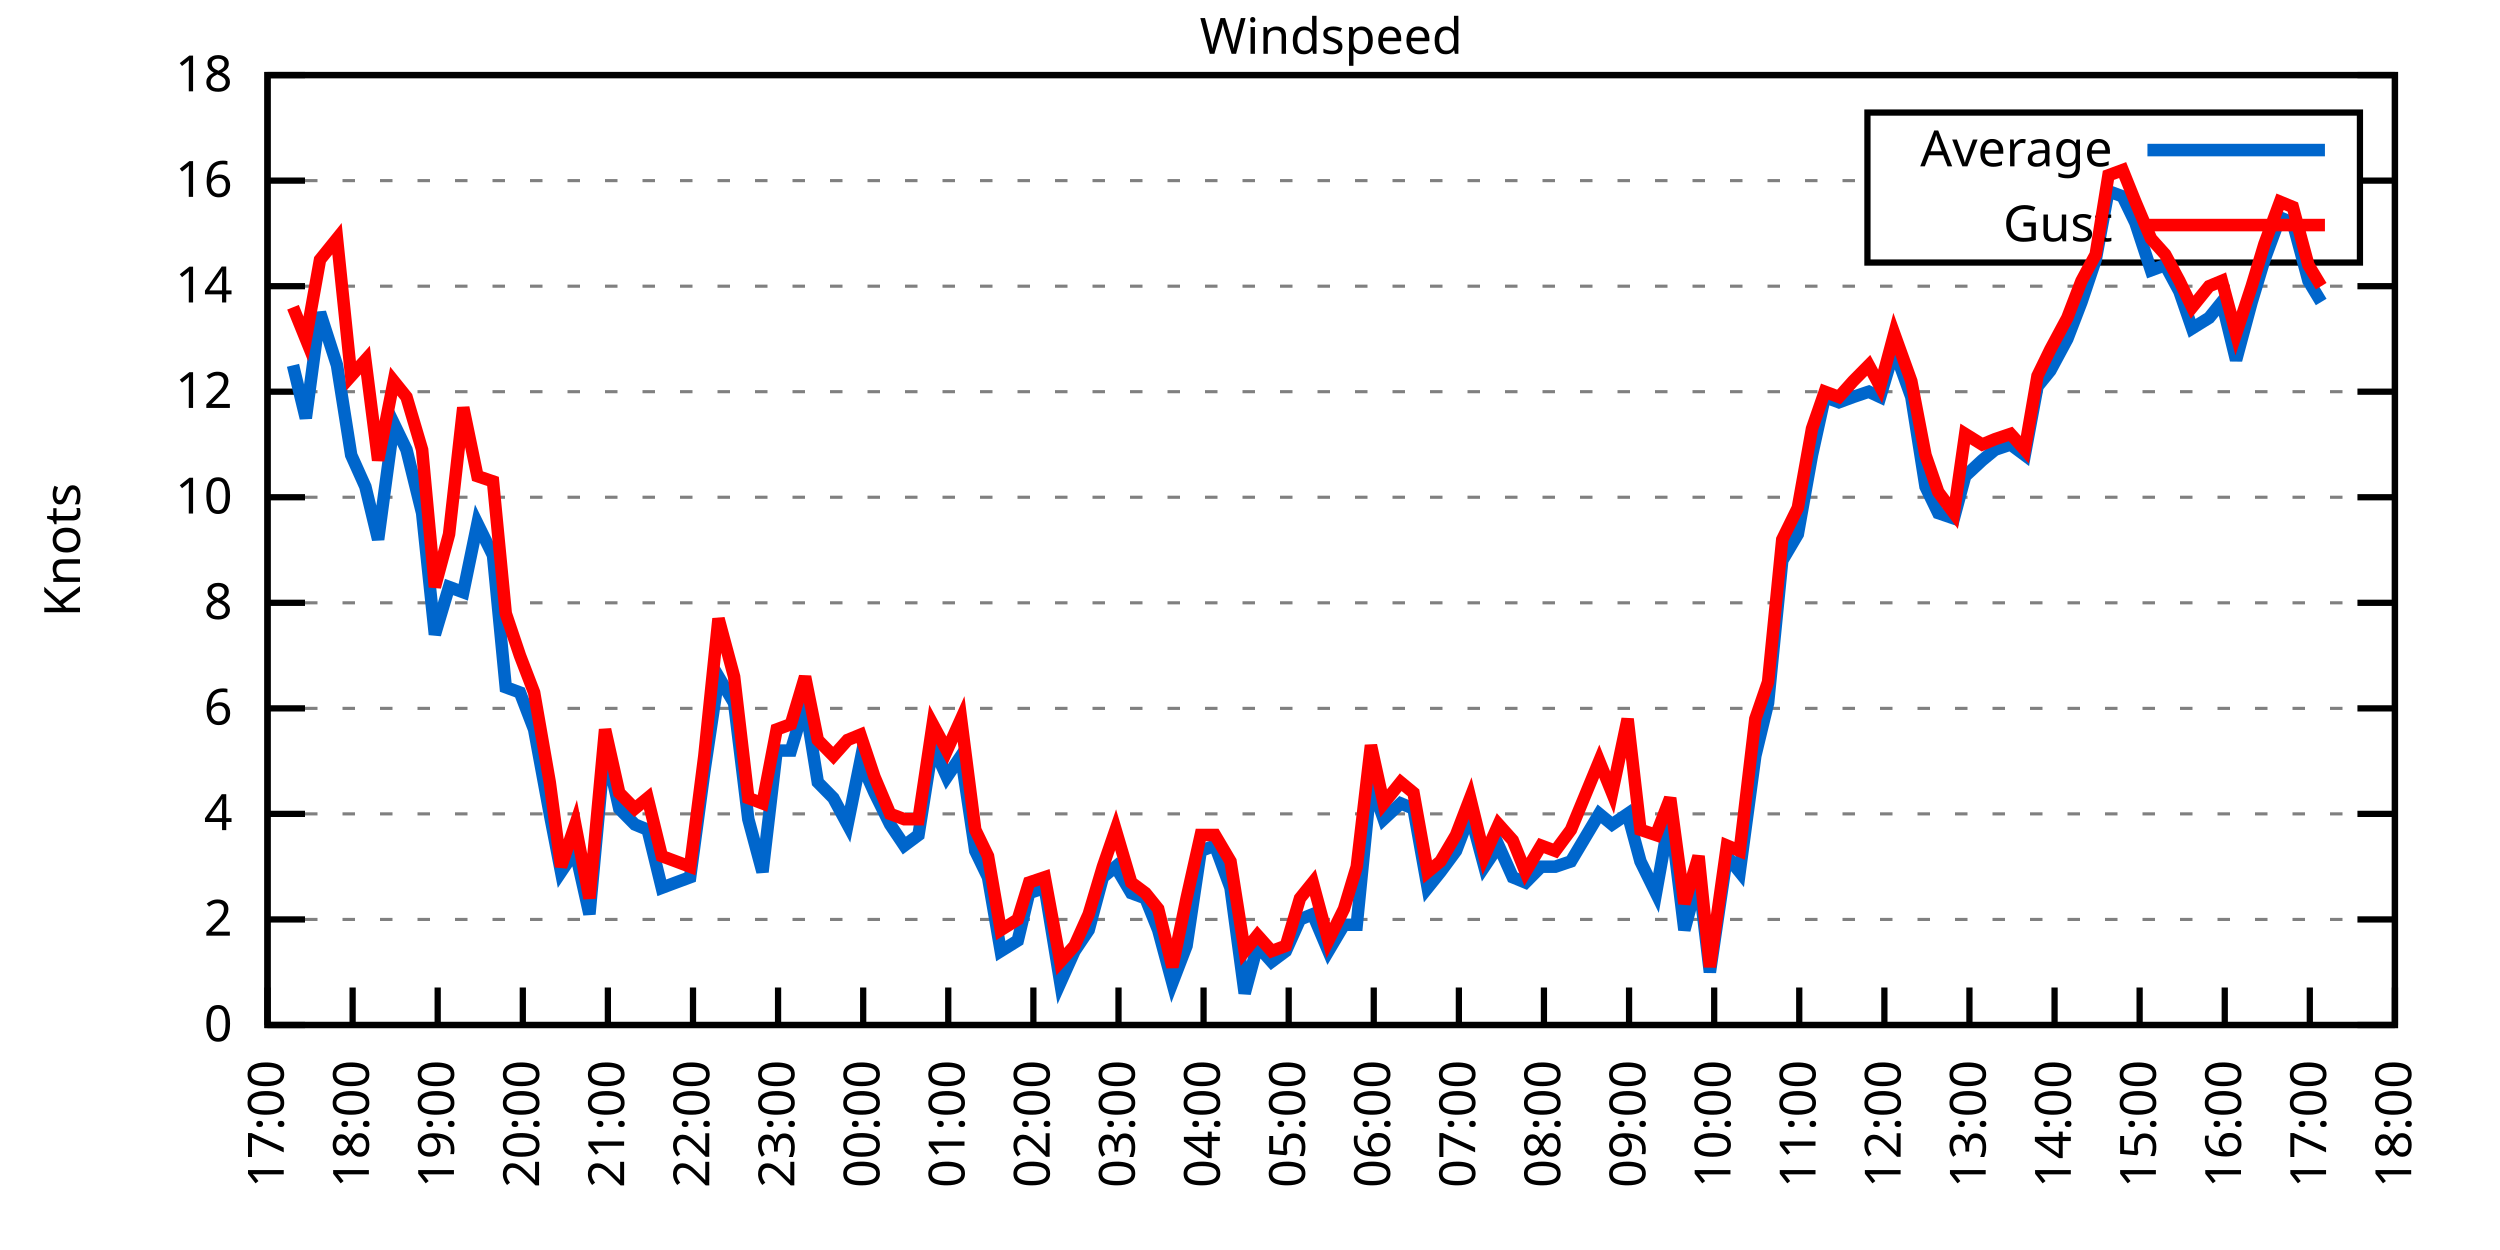
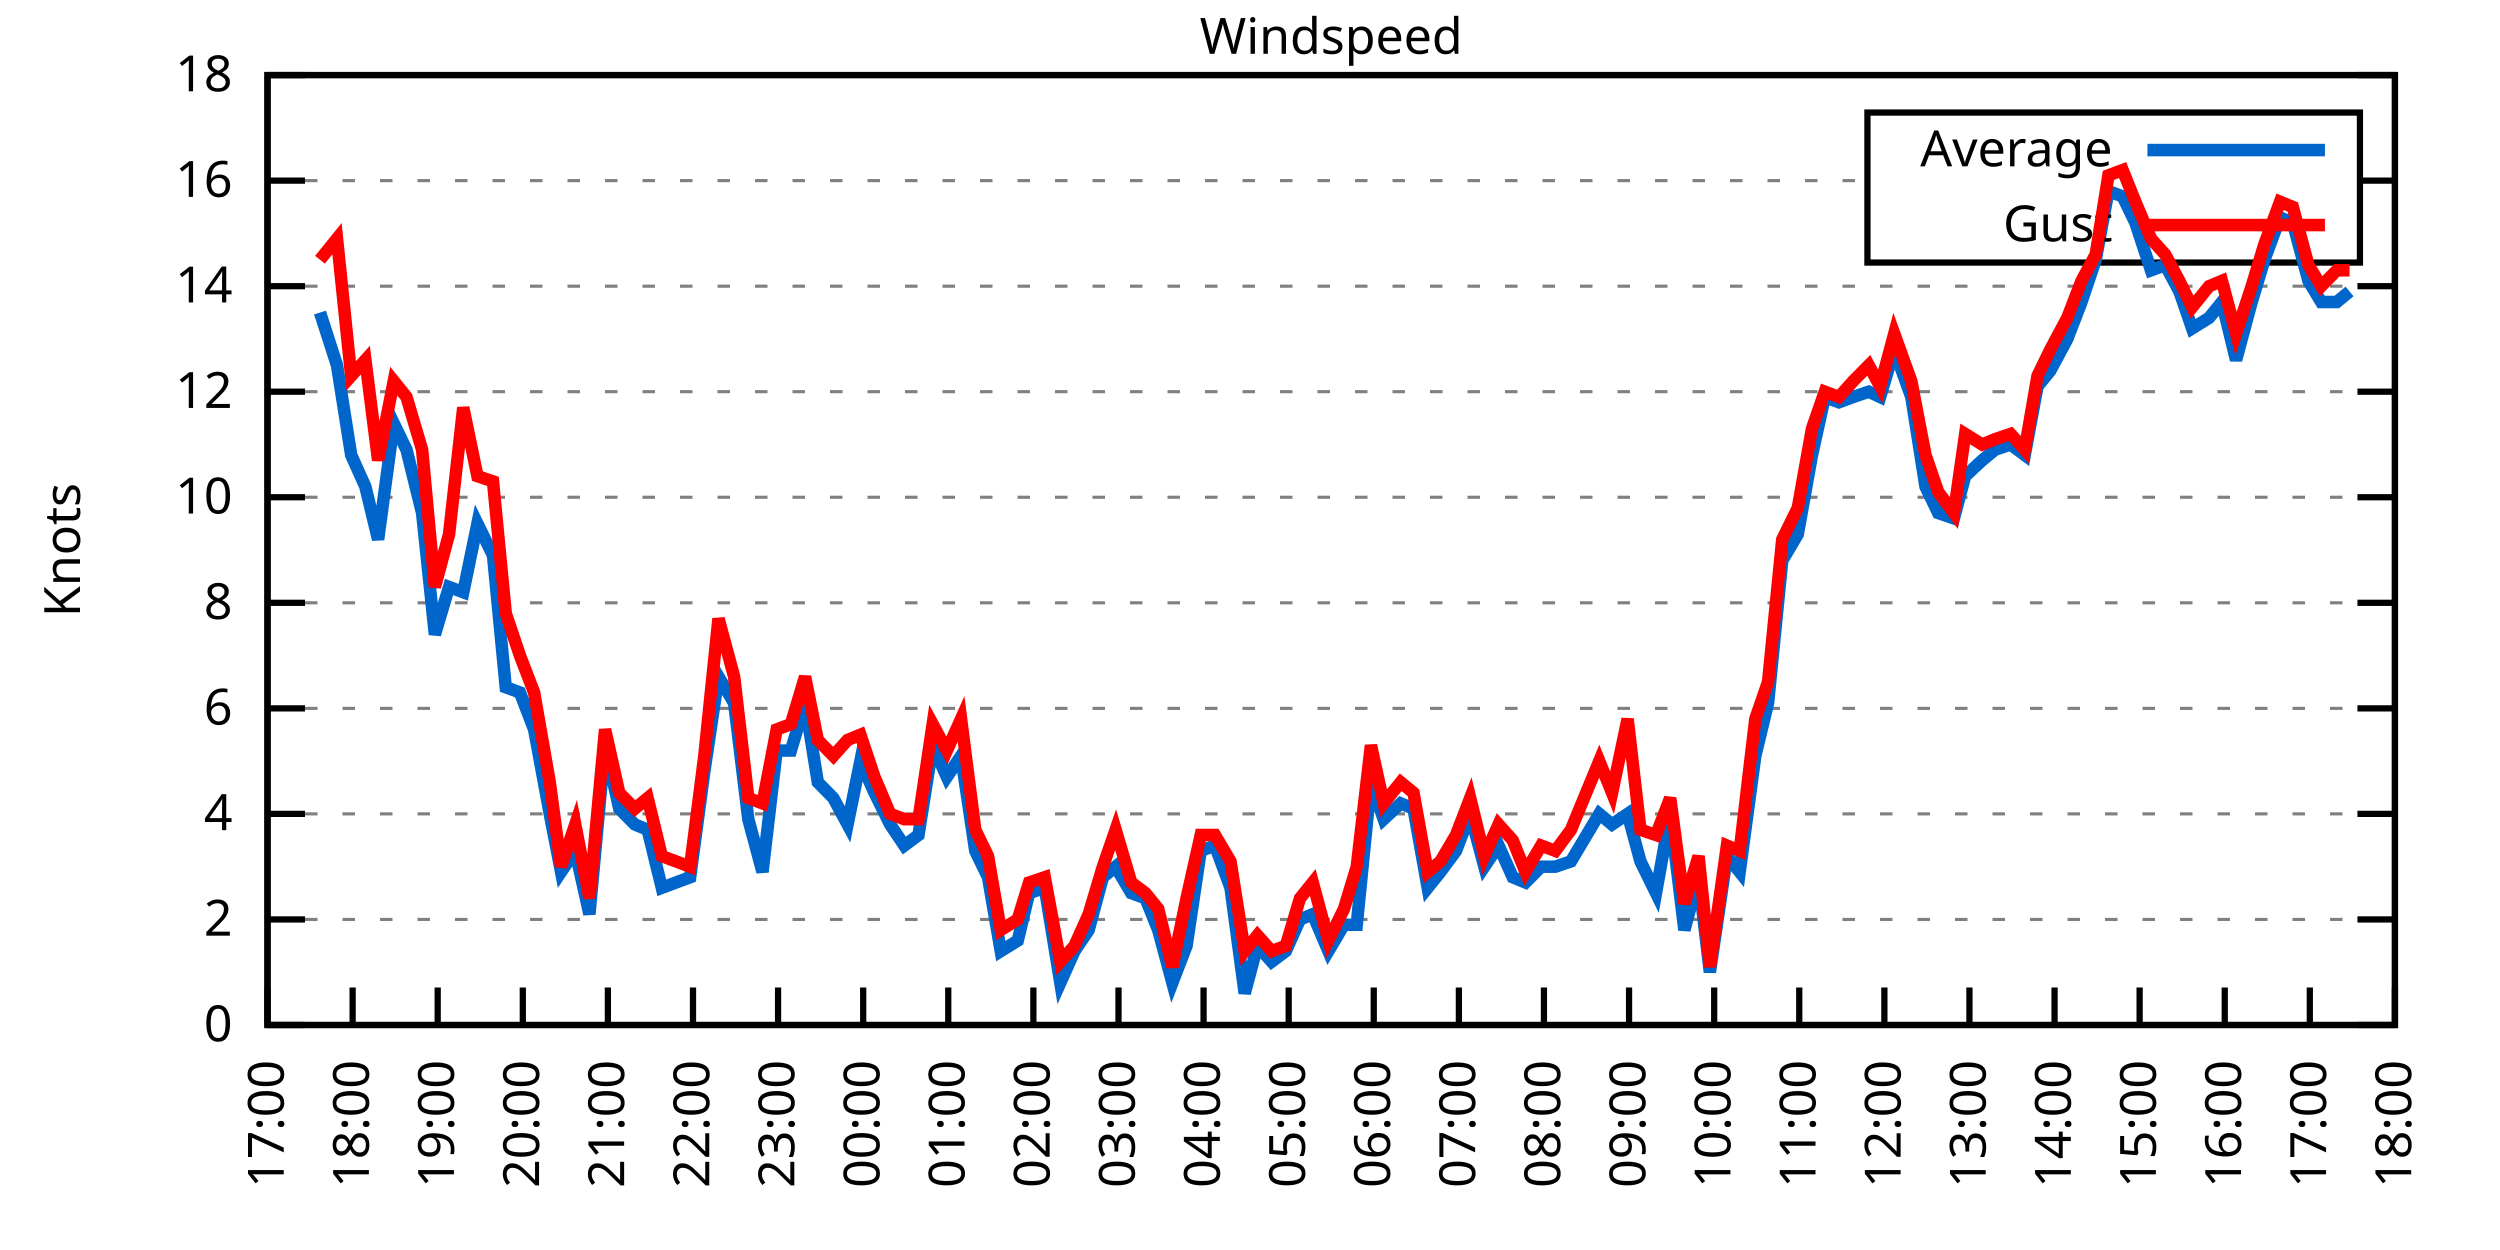
<svg xmlns="http://www.w3.org/2000/svg" xmlns:xlink="http://www.w3.org/1999/xlink" width="400" height="200" viewBox="0 0 400 200">
  <g id="gnuplot_canvas">
    <rect x="0" y="0" width="400" height="200" fill="none" />
    <defs>
      <circle id="gpDot" r="0.5" stroke-width="0.5" stroke="currentColor" />
      <path id="gpPt0" stroke-width="0.333" stroke="currentColor" d="M-1,0 h2 M0,-1 v2" />
      <path id="gpPt1" stroke-width="0.333" stroke="currentColor" d="M-1,-1 L1,1 M1,-1 L-1,1" />
      <path id="gpPt2" stroke-width="0.333" stroke="currentColor" d="M-1,0 L1,0 M0,-1 L0,1 M-1,-1 L1,1 M-1,1 L1,-1" />
      <rect id="gpPt3" stroke-width="0.333" stroke="currentColor" x="-1" y="-1" width="2" height="2" />
      <rect id="gpPt4" stroke-width="0.333" stroke="currentColor" fill="currentColor" x="-1" y="-1" width="2" height="2" />
      <circle id="gpPt5" stroke-width="0.333" stroke="currentColor" cx="0" cy="0" r="1" />
      <use xlink:href="#gpPt5" id="gpPt6" fill="currentColor" stroke="none" />
      <path id="gpPt7" stroke-width="0.333" stroke="currentColor" d="M0,-1.33 L-1.33,0.67 L1.33,0.67 z" />
      <use xlink:href="#gpPt7" id="gpPt8" fill="currentColor" stroke="none" />
      <use xlink:href="#gpPt7" id="gpPt9" stroke="currentColor" transform="rotate(180)" />
      <use xlink:href="#gpPt9" id="gpPt10" fill="currentColor" stroke="none" />
      <use xlink:href="#gpPt3" id="gpPt11" stroke="currentColor" transform="rotate(45)" />
      <use xlink:href="#gpPt11" id="gpPt12" fill="currentColor" stroke="none" />
      <path id="gpPt13" stroke-width="0.333" stroke="currentColor" d="M0,1.330 L1.265,0.411 L0.782,-1.067 L-0.782,-1.076 L-1.265,0.411 z" />
      <use xlink:href="#gpPt13" id="gpPt14" fill="currentColor" stroke="none" />
      <filter id="textbox" filterUnits="objectBoundingBox" x="0" y="0" height="1" width="1">
        <feFlood flood-color="white" flood-opacity="1" result="bgnd" />
        <feComposite in="SourceGraphic" in2="bgnd" operator="atop" />
      </filter>
      <filter id="greybox" filterUnits="objectBoundingBox" x="0" y="0" height="1" width="1">
        <feFlood flood-color="lightgrey" flood-opacity="1" result="grey" />
        <feComposite in="SourceGraphic" in2="grey" operator="atop" />
      </filter>
    </defs>
    <g fill="none" color="white" stroke="currentColor" stroke-width="1.00" stroke-linecap="butt" stroke-linejoin="miter">
</g>
    <g fill="none" color="black" stroke="currentColor" stroke-width="1.00" stroke-linecap="butt" stroke-linejoin="miter">
      <g stroke="none" shape-rendering="crispEdges">
        <polygon fill="rgb(255, 255, 255)" points="42.80,164.00 383.18,164.00 383.18,12.02 42.80,12.02 " />
      </g>
    </g>
    <g fill="none" color="black" stroke="currentColor" stroke-width="1.00" stroke-linecap="butt" stroke-linejoin="miter">
</g>
    <g fill="none" color="black" stroke="black" stroke-width="0.50" stroke-linecap="butt" stroke-linejoin="miter">
</g>
    <g fill="none" color="gray" stroke="currentColor" stroke-width="0.50" stroke-linecap="butt" stroke-linejoin="miter">
      <path stroke="gray" stroke-dasharray="2,4" class="gridline" d="M42.80,164.00 L383.19,164.00  " />
    </g>
    <g fill="none" color="gray" stroke="gray" stroke-width="1.00" stroke-linecap="butt" stroke-linejoin="miter">
</g>
    <g fill="none" color="black" stroke="currentColor" stroke-width="1.00" stroke-linecap="butt" stroke-linejoin="miter">
      <path stroke="black" d="M42.80,164.00 L48.80,164.00 M383.19,164.00 L377.19,164.00  " />
      <g transform="translate(37.20,166.60)" stroke="none" fill="black" font-family="Sans" font-size="8.00" text-anchor="end">
        <text>
          <tspan font-family="Sans"> 0</tspan>
        </text>
      </g>
    </g>
    <g fill="none" color="black" stroke="currentColor" stroke-width="1.00" stroke-linecap="butt" stroke-linejoin="miter">
</g>
    <g fill="none" color="black" stroke="black" stroke-width="0.50" stroke-linecap="butt" stroke-linejoin="miter">
</g>
    <g fill="none" color="gray" stroke="currentColor" stroke-width="0.50" stroke-linecap="butt" stroke-linejoin="miter">
      <path stroke="gray" stroke-dasharray="2,4" class="gridline" d="M42.80,147.11 L383.19,147.11  " />
    </g>
    <g fill="none" color="gray" stroke="gray" stroke-width="1.00" stroke-linecap="butt" stroke-linejoin="miter">
</g>
    <g fill="none" color="black" stroke="currentColor" stroke-width="1.00" stroke-linecap="butt" stroke-linejoin="miter">
      <path stroke="black" d="M42.80,147.11 L48.80,147.11 M383.19,147.11 L377.19,147.11  " />
      <g transform="translate(37.20,149.71)" stroke="none" fill="black" font-family="Sans" font-size="8.00" text-anchor="end">
        <text>
          <tspan font-family="Sans"> 2</tspan>
        </text>
      </g>
    </g>
    <g fill="none" color="black" stroke="currentColor" stroke-width="1.00" stroke-linecap="butt" stroke-linejoin="miter">
</g>
    <g fill="none" color="black" stroke="black" stroke-width="0.50" stroke-linecap="butt" stroke-linejoin="miter">
</g>
    <g fill="none" color="gray" stroke="currentColor" stroke-width="0.50" stroke-linecap="butt" stroke-linejoin="miter">
      <path stroke="gray" stroke-dasharray="2,4" class="gridline" d="M42.80,130.22 L383.19,130.22  " />
    </g>
    <g fill="none" color="gray" stroke="gray" stroke-width="1.00" stroke-linecap="butt" stroke-linejoin="miter">
</g>
    <g fill="none" color="black" stroke="currentColor" stroke-width="1.00" stroke-linecap="butt" stroke-linejoin="miter">
      <path stroke="black" d="M42.80,130.22 L48.80,130.22 M383.19,130.22 L377.19,130.22  " />
      <g transform="translate(37.20,132.82)" stroke="none" fill="black" font-family="Sans" font-size="8.00" text-anchor="end">
        <text>
          <tspan font-family="Sans"> 4</tspan>
        </text>
      </g>
    </g>
    <g fill="none" color="black" stroke="currentColor" stroke-width="1.00" stroke-linecap="butt" stroke-linejoin="miter">
</g>
    <g fill="none" color="black" stroke="black" stroke-width="0.50" stroke-linecap="butt" stroke-linejoin="miter">
</g>
    <g fill="none" color="gray" stroke="currentColor" stroke-width="0.50" stroke-linecap="butt" stroke-linejoin="miter">
      <path stroke="gray" stroke-dasharray="2,4" class="gridline" d="M42.80,113.34 L383.19,113.34  " />
    </g>
    <g fill="none" color="gray" stroke="gray" stroke-width="1.00" stroke-linecap="butt" stroke-linejoin="miter">
</g>
    <g fill="none" color="black" stroke="currentColor" stroke-width="1.00" stroke-linecap="butt" stroke-linejoin="miter">
      <path stroke="black" d="M42.80,113.34 L48.80,113.34 M383.19,113.34 L377.19,113.34  " />
      <g transform="translate(37.20,115.94)" stroke="none" fill="black" font-family="Sans" font-size="8.00" text-anchor="end">
        <text>
          <tspan font-family="Sans"> 6</tspan>
        </text>
      </g>
    </g>
    <g fill="none" color="black" stroke="currentColor" stroke-width="1.00" stroke-linecap="butt" stroke-linejoin="miter">
</g>
    <g fill="none" color="black" stroke="black" stroke-width="0.50" stroke-linecap="butt" stroke-linejoin="miter">
</g>
    <g fill="none" color="gray" stroke="currentColor" stroke-width="0.50" stroke-linecap="butt" stroke-linejoin="miter">
      <path stroke="gray" stroke-dasharray="2,4" class="gridline" d="M42.80,96.45 L383.19,96.45  " />
    </g>
    <g fill="none" color="gray" stroke="gray" stroke-width="1.00" stroke-linecap="butt" stroke-linejoin="miter">
</g>
    <g fill="none" color="black" stroke="currentColor" stroke-width="1.00" stroke-linecap="butt" stroke-linejoin="miter">
      <path stroke="black" d="M42.80,96.45 L48.80,96.45 M383.19,96.45 L377.19,96.45  " />
      <g transform="translate(37.20,99.05)" stroke="none" fill="black" font-family="Sans" font-size="8.00" text-anchor="end">
        <text>
          <tspan font-family="Sans"> 8</tspan>
        </text>
      </g>
    </g>
    <g fill="none" color="black" stroke="currentColor" stroke-width="1.00" stroke-linecap="butt" stroke-linejoin="miter">
</g>
    <g fill="none" color="black" stroke="black" stroke-width="0.50" stroke-linecap="butt" stroke-linejoin="miter">
</g>
    <g fill="none" color="gray" stroke="currentColor" stroke-width="0.50" stroke-linecap="butt" stroke-linejoin="miter">
      <path stroke="gray" stroke-dasharray="2,4" class="gridline" d="M42.80,79.56 L383.19,79.56  " />
    </g>
    <g fill="none" color="gray" stroke="gray" stroke-width="1.00" stroke-linecap="butt" stroke-linejoin="miter">
</g>
    <g fill="none" color="black" stroke="currentColor" stroke-width="1.00" stroke-linecap="butt" stroke-linejoin="miter">
      <path stroke="black" d="M42.80,79.56 L48.80,79.56 M383.19,79.56 L377.19,79.56  " />
      <g transform="translate(37.20,82.16)" stroke="none" fill="black" font-family="Sans" font-size="8.00" text-anchor="end">
        <text>
          <tspan font-family="Sans"> 10</tspan>
        </text>
      </g>
    </g>
    <g fill="none" color="black" stroke="currentColor" stroke-width="1.00" stroke-linecap="butt" stroke-linejoin="miter">
</g>
    <g fill="none" color="black" stroke="black" stroke-width="0.50" stroke-linecap="butt" stroke-linejoin="miter">
</g>
    <g fill="none" color="gray" stroke="currentColor" stroke-width="0.50" stroke-linecap="butt" stroke-linejoin="miter">
      <path stroke="gray" stroke-dasharray="2,4" class="gridline" d="M42.80,62.67 L383.19,62.67  " />
    </g>
    <g fill="none" color="gray" stroke="gray" stroke-width="1.00" stroke-linecap="butt" stroke-linejoin="miter">
</g>
    <g fill="none" color="black" stroke="currentColor" stroke-width="1.00" stroke-linecap="butt" stroke-linejoin="miter">
      <path stroke="black" d="M42.80,62.67 L48.80,62.67 M383.19,62.67 L377.19,62.67  " />
      <g transform="translate(37.20,65.27)" stroke="none" fill="black" font-family="Sans" font-size="8.00" text-anchor="end">
        <text>
          <tspan font-family="Sans"> 12</tspan>
        </text>
      </g>
    </g>
    <g fill="none" color="black" stroke="currentColor" stroke-width="1.00" stroke-linecap="butt" stroke-linejoin="miter">
</g>
    <g fill="none" color="black" stroke="black" stroke-width="0.50" stroke-linecap="butt" stroke-linejoin="miter">
</g>
    <g fill="none" color="gray" stroke="currentColor" stroke-width="0.50" stroke-linecap="butt" stroke-linejoin="miter">
      <path stroke="gray" stroke-dasharray="2,4" class="gridline" d="M42.80,45.79 L383.19,45.79  " />
    </g>
    <g fill="none" color="gray" stroke="gray" stroke-width="1.00" stroke-linecap="butt" stroke-linejoin="miter">
</g>
    <g fill="none" color="black" stroke="currentColor" stroke-width="1.00" stroke-linecap="butt" stroke-linejoin="miter">
      <path stroke="black" d="M42.80,45.79 L48.80,45.79 M383.19,45.79 L377.19,45.79  " />
      <g transform="translate(37.20,48.39)" stroke="none" fill="black" font-family="Sans" font-size="8.00" text-anchor="end">
        <text>
          <tspan font-family="Sans"> 14</tspan>
        </text>
      </g>
    </g>
    <g fill="none" color="black" stroke="currentColor" stroke-width="1.00" stroke-linecap="butt" stroke-linejoin="miter">
</g>
    <g fill="none" color="black" stroke="black" stroke-width="0.50" stroke-linecap="butt" stroke-linejoin="miter">
</g>
    <g fill="none" color="gray" stroke="currentColor" stroke-width="0.50" stroke-linecap="butt" stroke-linejoin="miter">
      <path stroke="gray" stroke-dasharray="2,4" class="gridline" d="M42.80,28.90 L298.79,28.90 M377.59,28.90 L383.19,28.90  " />
    </g>
    <g fill="none" color="gray" stroke="gray" stroke-width="1.00" stroke-linecap="butt" stroke-linejoin="miter">
</g>
    <g fill="none" color="black" stroke="currentColor" stroke-width="1.00" stroke-linecap="butt" stroke-linejoin="miter">
      <path stroke="black" d="M42.80,28.90 L48.80,28.90 M383.19,28.90 L377.19,28.90  " />
      <g transform="translate(37.20,31.50)" stroke="none" fill="black" font-family="Sans" font-size="8.00" text-anchor="end">
        <text>
          <tspan font-family="Sans"> 16</tspan>
        </text>
      </g>
    </g>
    <g fill="none" color="black" stroke="currentColor" stroke-width="1.00" stroke-linecap="butt" stroke-linejoin="miter">
</g>
    <g fill="none" color="black" stroke="black" stroke-width="0.50" stroke-linecap="butt" stroke-linejoin="miter">
</g>
    <g fill="none" color="gray" stroke="currentColor" stroke-width="0.50" stroke-linecap="butt" stroke-linejoin="miter">
      <path stroke="gray" stroke-dasharray="2,4" class="gridline" d="M42.80,12.01 L383.19,12.01  " />
    </g>
    <g fill="none" color="gray" stroke="gray" stroke-width="1.00" stroke-linecap="butt" stroke-linejoin="miter">
</g>
    <g fill="none" color="black" stroke="currentColor" stroke-width="1.00" stroke-linecap="butt" stroke-linejoin="miter">
      <path stroke="black" d="M42.80,12.01 L48.80,12.01 M383.19,12.01 L377.19,12.01  " />
      <g transform="translate(37.20,14.61)" stroke="none" fill="black" font-family="Sans" font-size="8.00" text-anchor="end">
        <text>
          <tspan font-family="Sans"> 18</tspan>
        </text>
      </g>
    </g>
    <g fill="none" color="black" stroke="currentColor" stroke-width="1.00" stroke-linecap="butt" stroke-linejoin="miter">
      <path stroke="black" d="M42.80,164.00 L42.80,158.00  " />
      <g transform="translate(45.40,169.60) rotate(270.00)" stroke="none" fill="black" font-family="Sans" font-size="8.00" text-anchor="end">
        <text>
          <tspan font-family="Sans">17:00</tspan>
        </text>
      </g>
    </g>
    <g fill="none" color="black" stroke="currentColor" stroke-width="1.00" stroke-linecap="butt" stroke-linejoin="miter">
      <path stroke="black" d="M56.42,164.00 L56.42,158.00  " />
      <g transform="translate(59.02,169.60) rotate(270.00)" stroke="none" fill="black" font-family="Sans" font-size="8.00" text-anchor="end">
        <text>
          <tspan font-family="Sans">18:00</tspan>
        </text>
      </g>
    </g>
    <g fill="none" color="black" stroke="currentColor" stroke-width="1.00" stroke-linecap="butt" stroke-linejoin="miter">
      <path stroke="black" d="M70.03,164.00 L70.03,158.00  " />
      <g transform="translate(72.63,169.60) rotate(270.00)" stroke="none" fill="black" font-family="Sans" font-size="8.00" text-anchor="end">
        <text>
          <tspan font-family="Sans">19:00</tspan>
        </text>
      </g>
    </g>
    <g fill="none" color="black" stroke="currentColor" stroke-width="1.00" stroke-linecap="butt" stroke-linejoin="miter">
      <path stroke="black" d="M83.65,164.00 L83.65,158.00  " />
      <g transform="translate(86.25,169.60) rotate(270.00)" stroke="none" fill="black" font-family="Sans" font-size="8.00" text-anchor="end">
        <text>
          <tspan font-family="Sans">20:00</tspan>
        </text>
      </g>
    </g>
    <g fill="none" color="black" stroke="currentColor" stroke-width="1.00" stroke-linecap="butt" stroke-linejoin="miter">
      <path stroke="black" d="M97.26,164.00 L97.26,158.00  " />
      <g transform="translate(99.86,169.60) rotate(270.00)" stroke="none" fill="black" font-family="Sans" font-size="8.00" text-anchor="end">
        <text>
          <tspan font-family="Sans">21:00</tspan>
        </text>
      </g>
    </g>
    <g fill="none" color="black" stroke="currentColor" stroke-width="1.00" stroke-linecap="butt" stroke-linejoin="miter">
      <path stroke="black" d="M110.88,164.00 L110.88,158.00  " />
      <g transform="translate(113.48,169.60) rotate(270.00)" stroke="none" fill="black" font-family="Sans" font-size="8.00" text-anchor="end">
        <text>
          <tspan font-family="Sans">22:00</tspan>
        </text>
      </g>
    </g>
    <g fill="none" color="black" stroke="currentColor" stroke-width="1.00" stroke-linecap="butt" stroke-linejoin="miter">
      <path stroke="black" d="M124.49,164.00 L124.49,158.00  " />
      <g transform="translate(127.09,169.60) rotate(270.00)" stroke="none" fill="black" font-family="Sans" font-size="8.00" text-anchor="end">
        <text>
          <tspan font-family="Sans">23:00</tspan>
        </text>
      </g>
    </g>
    <g fill="none" color="black" stroke="currentColor" stroke-width="1.00" stroke-linecap="butt" stroke-linejoin="miter">
      <path stroke="black" d="M138.11,164.00 L138.11,158.00  " />
      <g transform="translate(140.71,169.60) rotate(270.00)" stroke="none" fill="black" font-family="Sans" font-size="8.00" text-anchor="end">
        <text>
          <tspan font-family="Sans">00:00</tspan>
        </text>
      </g>
    </g>
    <g fill="none" color="black" stroke="currentColor" stroke-width="1.00" stroke-linecap="butt" stroke-linejoin="miter">
      <path stroke="black" d="M151.72,164.00 L151.72,158.00  " />
      <g transform="translate(154.32,169.60) rotate(270.00)" stroke="none" fill="black" font-family="Sans" font-size="8.00" text-anchor="end">
        <text>
          <tspan font-family="Sans">01:00</tspan>
        </text>
      </g>
    </g>
    <g fill="none" color="black" stroke="currentColor" stroke-width="1.00" stroke-linecap="butt" stroke-linejoin="miter">
      <path stroke="black" d="M165.34,164.00 L165.34,158.00  " />
      <g transform="translate(167.94,169.60) rotate(270.00)" stroke="none" fill="black" font-family="Sans" font-size="8.00" text-anchor="end">
        <text>
          <tspan font-family="Sans">02:00</tspan>
        </text>
      </g>
    </g>
    <g fill="none" color="black" stroke="currentColor" stroke-width="1.00" stroke-linecap="butt" stroke-linejoin="miter">
      <path stroke="black" d="M178.96,164.00 L178.96,158.00  " />
      <g transform="translate(181.56,169.60) rotate(270.00)" stroke="none" fill="black" font-family="Sans" font-size="8.00" text-anchor="end">
        <text>
          <tspan font-family="Sans">03:00</tspan>
        </text>
      </g>
    </g>
    <g fill="none" color="black" stroke="currentColor" stroke-width="1.00" stroke-linecap="butt" stroke-linejoin="miter">
      <path stroke="black" d="M192.57,164.00 L192.57,158.00  " />
      <g transform="translate(195.17,169.60) rotate(270.00)" stroke="none" fill="black" font-family="Sans" font-size="8.00" text-anchor="end">
        <text>
          <tspan font-family="Sans">04:00</tspan>
        </text>
      </g>
    </g>
    <g fill="none" color="black" stroke="currentColor" stroke-width="1.00" stroke-linecap="butt" stroke-linejoin="miter">
      <path stroke="black" d="M206.19,164.00 L206.19,158.00  " />
      <g transform="translate(208.79,169.60) rotate(270.00)" stroke="none" fill="black" font-family="Sans" font-size="8.00" text-anchor="end">
        <text>
          <tspan font-family="Sans">05:00</tspan>
        </text>
      </g>
    </g>
    <g fill="none" color="black" stroke="currentColor" stroke-width="1.00" stroke-linecap="butt" stroke-linejoin="miter">
      <path stroke="black" d="M219.80,164.00 L219.80,158.00  " />
      <g transform="translate(222.40,169.60) rotate(270.00)" stroke="none" fill="black" font-family="Sans" font-size="8.00" text-anchor="end">
        <text>
          <tspan font-family="Sans">06:00</tspan>
        </text>
      </g>
    </g>
    <g fill="none" color="black" stroke="currentColor" stroke-width="1.00" stroke-linecap="butt" stroke-linejoin="miter">
      <path stroke="black" d="M233.42,164.00 L233.42,158.00  " />
      <g transform="translate(236.02,169.60) rotate(270.00)" stroke="none" fill="black" font-family="Sans" font-size="8.00" text-anchor="end">
        <text>
          <tspan font-family="Sans">07:00</tspan>
        </text>
      </g>
    </g>
    <g fill="none" color="black" stroke="currentColor" stroke-width="1.00" stroke-linecap="butt" stroke-linejoin="miter">
      <path stroke="black" d="M247.03,164.00 L247.03,158.00  " />
      <g transform="translate(249.63,169.60) rotate(270.00)" stroke="none" fill="black" font-family="Sans" font-size="8.00" text-anchor="end">
        <text>
          <tspan font-family="Sans">08:00</tspan>
        </text>
      </g>
    </g>
    <g fill="none" color="black" stroke="currentColor" stroke-width="1.00" stroke-linecap="butt" stroke-linejoin="miter">
      <path stroke="black" d="M260.65,164.00 L260.65,158.00  " />
      <g transform="translate(263.25,169.60) rotate(270.00)" stroke="none" fill="black" font-family="Sans" font-size="8.00" text-anchor="end">
        <text>
          <tspan font-family="Sans">09:00</tspan>
        </text>
      </g>
    </g>
    <g fill="none" color="black" stroke="currentColor" stroke-width="1.00" stroke-linecap="butt" stroke-linejoin="miter">
      <path stroke="black" d="M274.27,164.00 L274.27,158.00  " />
      <g transform="translate(276.87,169.60) rotate(270.00)" stroke="none" fill="black" font-family="Sans" font-size="8.00" text-anchor="end">
        <text>
          <tspan font-family="Sans">10:00</tspan>
        </text>
      </g>
    </g>
    <g fill="none" color="black" stroke="currentColor" stroke-width="1.00" stroke-linecap="butt" stroke-linejoin="miter">
      <path stroke="black" d="M287.88,164.00 L287.88,158.00  " />
      <g transform="translate(290.48,169.60) rotate(270.00)" stroke="none" fill="black" font-family="Sans" font-size="8.00" text-anchor="end">
        <text>
          <tspan font-family="Sans">11:00</tspan>
        </text>
      </g>
    </g>
    <g fill="none" color="black" stroke="currentColor" stroke-width="1.00" stroke-linecap="butt" stroke-linejoin="miter">
      <path stroke="black" d="M301.50,164.00 L301.50,158.00  " />
      <g transform="translate(304.10,169.60) rotate(270.00)" stroke="none" fill="black" font-family="Sans" font-size="8.00" text-anchor="end">
        <text>
          <tspan font-family="Sans">12:00</tspan>
        </text>
      </g>
    </g>
    <g fill="none" color="black" stroke="currentColor" stroke-width="1.00" stroke-linecap="butt" stroke-linejoin="miter">
      <path stroke="black" d="M315.11,164.00 L315.11,158.00  " />
      <g transform="translate(317.71,169.60) rotate(270.00)" stroke="none" fill="black" font-family="Sans" font-size="8.00" text-anchor="end">
        <text>
          <tspan font-family="Sans">13:00</tspan>
        </text>
      </g>
    </g>
    <g fill="none" color="black" stroke="currentColor" stroke-width="1.00" stroke-linecap="butt" stroke-linejoin="miter">
      <path stroke="black" d="M328.73,164.00 L328.73,158.00  " />
      <g transform="translate(331.33,169.60) rotate(270.00)" stroke="none" fill="black" font-family="Sans" font-size="8.00" text-anchor="end">
        <text>
          <tspan font-family="Sans">14:00</tspan>
        </text>
      </g>
    </g>
    <g fill="none" color="black" stroke="currentColor" stroke-width="1.00" stroke-linecap="butt" stroke-linejoin="miter">
      <path stroke="black" d="M342.34,164.00 L342.34,158.00  " />
      <g transform="translate(344.94,169.60) rotate(270.00)" stroke="none" fill="black" font-family="Sans" font-size="8.00" text-anchor="end">
        <text>
          <tspan font-family="Sans">15:00</tspan>
        </text>
      </g>
    </g>
    <g fill="none" color="black" stroke="currentColor" stroke-width="1.00" stroke-linecap="butt" stroke-linejoin="miter">
      <path stroke="black" d="M355.96,164.00 L355.96,158.00  " />
      <g transform="translate(358.56,169.60) rotate(270.00)" stroke="none" fill="black" font-family="Sans" font-size="8.00" text-anchor="end">
        <text>
          <tspan font-family="Sans">16:00</tspan>
        </text>
      </g>
    </g>
    <g fill="none" color="black" stroke="currentColor" stroke-width="1.00" stroke-linecap="butt" stroke-linejoin="miter">
      <path stroke="black" d="M369.57,164.00 L369.57,158.00  " />
      <g transform="translate(372.17,169.60) rotate(270.00)" stroke="none" fill="black" font-family="Sans" font-size="8.00" text-anchor="end">
        <text>
          <tspan font-family="Sans">17:00</tspan>
        </text>
      </g>
    </g>
    <g fill="none" color="black" stroke="currentColor" stroke-width="1.00" stroke-linecap="butt" stroke-linejoin="miter">
      <path stroke="black" d="M383.19,164.00 L383.19,158.00  " />
      <g transform="translate(385.79,169.60) rotate(270.00)" stroke="none" fill="black" font-family="Sans" font-size="8.00" text-anchor="end">
        <text>
          <tspan font-family="Sans">18:00</tspan>
        </text>
      </g>
    </g>
    <g fill="none" color="black" stroke="currentColor" stroke-width="1.00" stroke-linecap="butt" stroke-linejoin="miter">
</g>
    <g fill="none" color="black" stroke="currentColor" stroke-width="1.00" stroke-linecap="butt" stroke-linejoin="miter">
      <path stroke="black" d="M42.80,12.01 L42.80,164.00 L383.19,164.00 L383.19,12.01 L42.80,12.01 Z  " />
    </g>
    <g fill="none" color="black" stroke="currentColor" stroke-width="1.00" stroke-linecap="butt" stroke-linejoin="miter">
</g>
    <g fill="none" color="black" stroke="currentColor" stroke-width="1.00" stroke-linecap="butt" stroke-linejoin="miter">
      <path stroke="black" d="M298.79,42.01 L298.79,18.01 L377.59,18.01 L377.59,42.01 L298.79,42.01 Z  " />
    </g>
    <g id="Windspeed_plot_1">
      <g fill="none" color="white" stroke="black" stroke-width="2.00" stroke-linecap="butt" stroke-linejoin="miter">
</g>
      <g fill="none" color="black" stroke="currentColor" stroke-width="2.00" stroke-linecap="butt" stroke-linejoin="miter">
        <g transform="translate(337.99,26.61)" stroke="none" fill="black" font-family="Sans" font-size="8.00" text-anchor="end">
          <text>
            <tspan font-family="Sans">Average</tspan>
          </text>
        </g>
      </g>
      <g fill="none" color="black" stroke="currentColor" stroke-width="2.00" stroke-linecap="butt" stroke-linejoin="miter">
-         <path stroke="rgb(  0, 102, 204)" d="M343.59,24.01 L371.99,24.01 M46.88,58.45 L48.93,66.90 L51.20,50.01 L53.92,58.45 L56.19,72.81 L58.46,77.87   L60.50,86.32 L63.00,67.74 L65.04,71.96 L67.54,82.09 L69.58,101.52 L71.85,93.92 L74.12,94.76 L76.39,83.78   L78.88,88.85 L80.92,109.96 L83.19,110.80 L85.46,116.71 L87.96,130.22 L89.77,139.51 L92.04,136.14 L94.31,146.27   L96.81,119.25 L99.08,129.38 L101.57,131.91 L103.62,132.76 L105.89,142.05 L108.15,141.20 L110.42,140.36 L112.69,123.47   L114.96,108.27 L117.46,112.49 L119.73,131.07 L122.00,139.51 L124.27,120.09 L126.54,120.09 L128.81,112.49 L130.85,125.16   L133.34,127.69 L135.61,131.91 L137.66,121.78 L139.92,126.85 L142.42,131.91 L144.69,135.29 L146.96,133.60 L149.23,119.25   L151.50,124.31 L153.77,120.94 L156.04,136.14 L158.08,140.36 L160.12,152.18 L162.84,150.49 L164.66,142.89 L167.16,142.05   L169.65,157.24 L171.92,152.18 L174.19,148.80 L176.46,140.36 L178.50,138.67 L181.00,142.89 L183.27,143.73 L185.31,148.80   L187.58,157.24 L189.85,151.33 L192.12,136.14 L194.39,135.29 L196.88,142.05 L199.15,158.93 L201.19,151.33 L203.46,153.87   L205.73,152.18 L208.00,147.11 L210.04,146.27 L212.54,152.18 L215.04,147.96 L217.08,147.96 L219.35,125.16 L221.39,131.07   L224.11,128.54 L226.16,129.38 L228.43,142.05 L230.47,139.51 L232.96,136.14 L235.23,130.22 L237.50,138.67 L239.77,135.29   L242.04,140.36 L244.08,141.20 L246.58,138.67 L248.85,138.67 L251.35,137.82 L255.88,130.22 L257.93,131.91 L260.42,130.22   L262.47,137.82 L264.96,142.89 L267.23,130.22 L269.50,148.80 L271.77,140.36 L273.58,155.56 L276.31,136.98 L278.35,139.51   L280.85,120.94 L282.89,112.49 L285.16,89.69 L287.65,85.47 L289.92,72.81 L291.97,63.52 L294.23,64.36 L296.50,63.52   L299.00,62.67 L300.82,63.52 L303.08,55.92 L305.81,63.52 L308.08,77.87 L310.12,82.09 L312.62,82.94 L314.43,76.18   L317.15,73.65 L319.20,71.96 L321.69,71.12 L323.96,72.81 L326.00,61.83 L328.05,59.30 L330.77,54.23 L333.04,48.32   L335.31,41.56 L337.35,30.59 L339.62,31.43 L341.66,35.65 L344.16,43.25 L346.43,42.41 L348.70,46.63 L350.74,52.54   L353.46,50.85 L355.50,48.32 L357.77,57.61 L360.27,48.32 L362.31,41.56 L364.81,34.81 L366.85,35.65 L369.35,44.94   L371.39,48.32  " />
+         <path stroke="rgb(  0, 102, 204)" d="M343.59,24.01 L371.99,24.01 M51.20,50.01 L53.92,58.45 L56.19,72.81 L58.46,77.87 L60.50,86.32 L63.00,67.74   L65.04,71.96 L67.54,82.09 L69.58,101.52 L71.85,93.92 L74.12,94.76 L76.39,83.78 L78.88,88.85 L80.92,109.96   L83.19,110.80 L85.46,116.71 L87.96,130.22 L89.77,139.51 L92.04,136.14 L94.31,146.27 L96.81,119.25 L99.08,129.38   L101.57,131.91 L103.62,132.76 L105.89,142.05 L108.15,141.20 L110.42,140.36 L112.69,123.47 L114.96,108.27 L117.46,112.49   L119.73,131.07 L122.00,139.51 L124.27,120.09 L126.54,120.09 L128.81,112.49 L130.85,125.16 L133.34,127.69 L135.61,131.91   L137.66,121.78 L139.92,126.85 L142.42,131.91 L144.69,135.29 L146.96,133.60 L149.23,119.25 L151.50,124.31 L153.77,120.94   L156.04,136.14 L158.08,140.36 L160.12,152.18 L162.84,150.49 L164.66,142.89 L167.16,142.05 L169.65,157.24 L171.92,152.18   L174.19,148.80 L176.46,140.36 L178.50,138.67 L181.00,142.89 L183.27,143.73 L185.31,148.80 L187.58,157.24 L189.85,151.33   L192.12,136.14 L194.39,135.29 L196.88,142.05 L199.15,158.93 L201.19,151.33 L203.46,153.87 L205.73,152.18 L208.00,147.11   L210.04,146.27 L212.54,152.18 L215.04,147.96 L217.08,147.96 L219.35,125.16 L221.39,131.07 L224.11,128.54 L226.16,129.38   L228.43,142.05 L230.47,139.51 L232.96,136.14 L235.23,130.22 L237.50,138.67 L239.77,135.29 L242.04,140.36 L244.08,141.20   L246.58,138.67 L248.85,138.67 L251.35,137.82 L255.88,130.22 L257.93,131.91 L260.42,130.22 L262.47,137.82 L264.96,142.89   L267.23,130.22 L269.50,148.80 L271.77,140.36 L273.58,155.56 L276.31,136.98 L278.35,139.51 L280.85,120.94 L282.89,112.49   L285.16,89.69 L287.65,85.47 L289.92,72.81 L291.97,63.52 L294.23,64.36 L296.50,63.52 L299.00,62.67 L300.82,63.52   L303.08,55.92 L305.81,63.52 L308.08,77.87 L310.12,82.09 L312.62,82.94 L314.43,76.18 L317.15,73.65 L319.20,71.96   L321.69,71.12 L323.96,72.81 L326.00,61.83 L328.05,59.30 L330.77,54.23 L333.04,48.32 L335.31,41.56 L337.35,30.59   L339.62,31.43 L341.66,35.65 L344.16,43.25 L346.43,42.41 L348.70,46.63 L350.74,52.54 L353.46,50.85 L355.50,48.32   L357.77,57.61 L360.27,48.32 L362.31,41.56 L364.81,34.81 L366.85,35.65 L369.35,44.94 L371.39,48.32 L373.89,48.32   L375.93,46.63  " />
      </g>
    </g>
    <g id="Windspeed_plot_2">
      <g fill="none" color="black" stroke="currentColor" stroke-width="2.00" stroke-linecap="butt" stroke-linejoin="miter">
        <g transform="translate(337.99,38.61)" stroke="none" fill="black" font-family="Sans" font-size="8.00" text-anchor="end">
          <text>
            <tspan font-family="Sans">Gust</tspan>
          </text>
        </g>
      </g>
      <g fill="none" color="black" stroke="currentColor" stroke-width="2.00" stroke-linecap="butt" stroke-linejoin="miter">
-         <path stroke="rgb(255,   0,   0)" d="M343.59,36.01 L371.99,36.01 M46.88,49.16 L48.93,54.23 L51.20,41.56 L53.92,38.19 L56.19,60.14 L58.46,57.61   L60.50,73.65 L63.00,60.98 L65.04,63.52 L67.54,71.96 L69.58,93.92 L71.85,85.47 L74.12,65.21 L76.39,76.18   L78.88,77.03 L80.92,98.14 L83.19,104.89 L85.46,110.80 L87.96,125.16 L89.77,138.67 L92.04,131.91 L94.31,143.73   L96.81,116.71 L99.08,126.85 L101.57,129.38 L103.62,127.69 L105.89,136.98 L108.15,137.82 L110.42,138.67 L112.69,120.94   L114.96,98.98 L117.46,108.27 L119.73,127.69 L122.00,128.54 L124.27,116.71 L126.54,115.87 L128.81,108.27 L130.85,118.40   L133.34,120.94 L135.61,118.40 L137.66,117.56 L139.92,124.31 L142.42,130.22 L144.69,131.07 L146.96,131.07 L149.23,115.87   L151.50,120.09 L153.77,115.03 L156.04,132.76 L158.08,136.98 L160.12,148.80 L162.84,147.11 L164.66,141.20 L167.16,140.36   L169.65,153.87 L171.92,151.33 L174.19,146.27 L176.46,138.67 L178.50,132.76 L181.00,141.20 L183.27,142.89 L185.31,145.42   L187.58,154.71 L189.85,143.73 L192.12,133.60 L194.39,133.60 L196.88,137.82 L199.15,152.18 L201.19,149.65 L203.46,152.18   L205.73,151.33 L208.00,143.73 L210.04,141.20 L212.54,150.49 L215.04,145.42 L217.08,138.67 L219.35,119.25 L221.39,128.54   L224.11,125.16 L226.16,126.85 L228.43,139.51 L230.47,137.82 L232.96,133.60 L235.23,127.69 L237.50,136.98 L239.77,131.91   L242.04,134.45 L244.08,139.51 L246.58,135.29 L248.85,136.14 L251.35,132.76 L255.88,121.78 L257.93,126.85 L260.42,115.03   L262.47,132.76 L264.96,133.60 L267.23,127.69 L269.50,144.58 L271.77,136.98 L273.58,154.71 L276.31,135.29 L278.35,136.14   L280.85,115.03 L282.89,109.11 L285.16,86.32 L287.65,81.25 L289.92,68.58 L291.97,62.67 L294.23,63.52 L296.50,60.98   L299.00,58.45 L300.82,61.83 L303.08,53.39 L305.81,60.98 L308.08,72.81 L310.12,78.72 L312.62,82.09 L314.43,69.43   L317.15,71.12 L319.20,70.27 L321.69,69.43 L323.96,71.96 L326.00,60.14 L328.05,55.92 L330.77,50.85 L333.04,44.94   L335.31,40.72 L337.35,28.05 L339.62,27.21 L341.66,32.28 L344.16,38.19 L346.43,40.72 L348.70,44.94 L350.74,49.16   L353.46,45.79 L355.50,44.94 L357.77,53.39 L360.27,45.79 L362.31,39.03 L364.81,32.28 L366.85,33.12 L369.35,42.41   L371.39,45.79  " />
+         <path stroke="rgb(255,   0,   0)" d="M343.59,36.01 L371.99,36.01 M51.20,41.56 L53.92,38.19 L56.19,60.14 L58.46,57.61 L60.50,73.65 L63.00,60.98   L65.04,63.52 L67.54,71.96 L69.58,93.92 L71.85,85.47 L74.12,65.21 L76.39,76.18 L78.88,77.03 L80.92,98.14   L83.19,104.89 L85.46,110.80 L87.96,125.16 L89.77,138.67 L92.04,131.91 L94.31,143.73 L96.81,116.71 L99.08,126.85   L101.57,129.38 L103.62,127.69 L105.89,136.98 L108.15,137.82 L110.42,138.67 L112.69,120.94 L114.96,98.98 L117.46,108.27   L119.73,127.69 L122.00,128.54 L124.27,116.71 L126.54,115.87 L128.81,108.27 L130.85,118.40 L133.34,120.94 L135.61,118.40   L137.66,117.56 L139.92,124.31 L142.42,130.22 L144.69,131.07 L146.96,131.07 L149.23,115.87 L151.50,120.09 L153.77,115.03   L156.04,132.76 L158.08,136.98 L160.12,148.80 L162.84,147.11 L164.66,141.20 L167.16,140.36 L169.65,153.87 L171.92,151.33   L174.19,146.27 L176.46,138.67 L178.50,132.76 L181.00,141.20 L183.27,142.89 L185.31,145.42 L187.58,154.71 L189.85,143.73   L192.12,133.60 L194.39,133.60 L196.88,137.82 L199.15,152.18 L201.19,149.65 L203.46,152.18 L205.73,151.33 L208.00,143.73   L210.04,141.20 L212.54,150.49 L215.04,145.42 L217.08,138.67 L219.35,119.25 L221.39,128.54 L224.11,125.16 L226.16,126.85   L228.43,139.51 L230.47,137.82 L232.96,133.60 L235.23,127.69 L237.50,136.98 L239.77,131.91 L242.04,134.45 L244.08,139.51   L246.58,135.29 L248.85,136.14 L251.35,132.76 L255.88,121.78 L257.93,126.85 L260.42,115.03 L262.47,132.76 L264.96,133.60   L267.23,127.69 L269.50,144.58 L271.77,136.98 L273.58,154.71 L276.31,135.29 L278.35,136.14 L280.85,115.03 L282.89,109.11   L285.16,86.32 L287.65,81.25 L289.92,68.58 L291.97,62.67 L294.23,63.52 L296.50,60.98 L299.00,58.45 L300.82,61.83   L303.08,53.39 L305.81,60.98 L308.08,72.81 L310.12,78.72 L312.62,82.09 L314.43,69.43 L317.15,71.12 L319.20,70.27   L321.69,69.43 L323.96,71.96 L326.00,60.14 L328.05,55.92 L330.77,50.85 L333.04,44.94 L335.31,40.72 L337.35,28.05   L339.62,27.21 L341.66,32.28 L344.16,38.19 L346.43,40.72 L348.70,44.94 L350.74,49.16 L353.46,45.79 L355.50,44.94   L357.77,53.39 L360.27,45.79 L362.31,39.03 L364.81,32.28 L366.85,33.12 L369.35,42.41 L371.39,45.79 L373.89,43.25   L375.93,43.25  " />
      </g>
    </g>
    <g fill="none" color="black" stroke="currentColor" stroke-width="2.00" stroke-linecap="butt" stroke-linejoin="miter">
</g>
    <g fill="none" color="black" stroke="black" stroke-width="1.00" stroke-linecap="butt" stroke-linejoin="miter">
</g>
    <g fill="none" color="black" stroke="currentColor" stroke-width="1.00" stroke-linecap="butt" stroke-linejoin="miter">
      <path stroke="black" d="M42.80,12.01 L42.80,164.00 L383.19,164.00 L383.19,12.01 L42.80,12.01 Z  " />
      <g transform="translate(12.80,88.01) rotate(270.00)" stroke="none" fill="black" font-family="Sans" font-size="8.00" text-anchor="middle">
        <text>
          <tspan font-family="Sans">Knots</tspan>
        </text>
      </g>
    </g>
    <g fill="none" color="black" stroke="currentColor" stroke-width="1.00" stroke-linecap="butt" stroke-linejoin="miter">
</g>
    <g fill="none" color="black" stroke="currentColor" stroke-width="1.00" stroke-linecap="butt" stroke-linejoin="miter">
      <g transform="translate(212.99,8.61)" stroke="none" fill="black" font-family="Sans" font-size="8.00" text-anchor="middle">
        <text>
          <tspan font-family="Sans">Windspeed</tspan>
        </text>
      </g>
    </g>
    <g fill="none" color="black" stroke="currentColor" stroke-width="1.00" stroke-linecap="butt" stroke-linejoin="miter">
</g>
  </g>
</svg>
